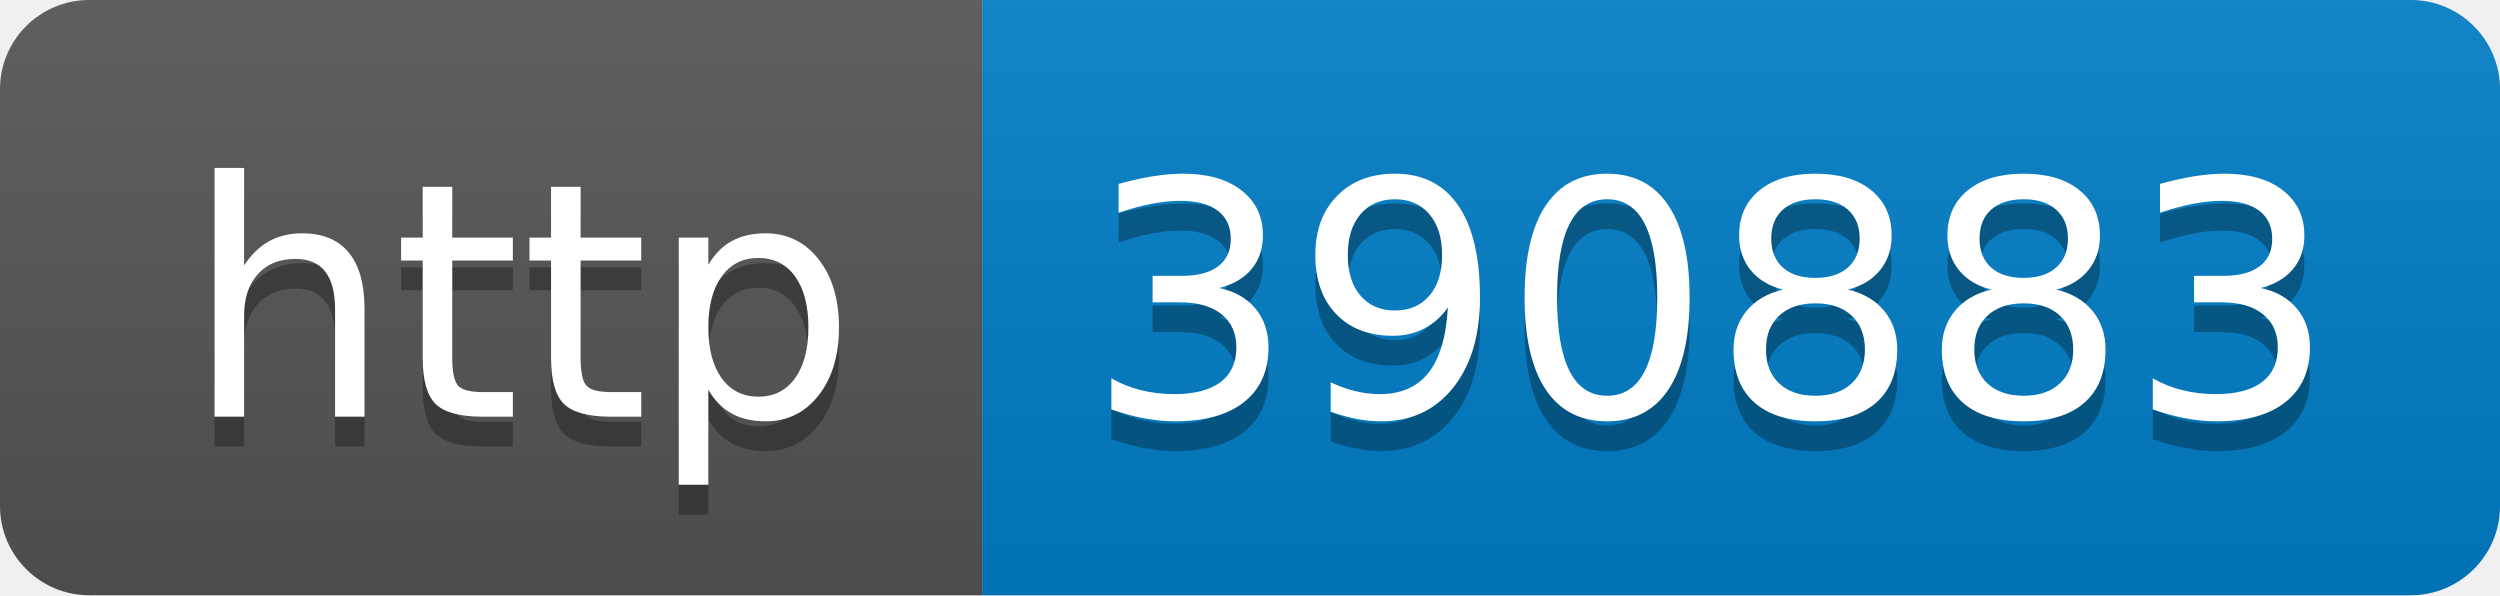
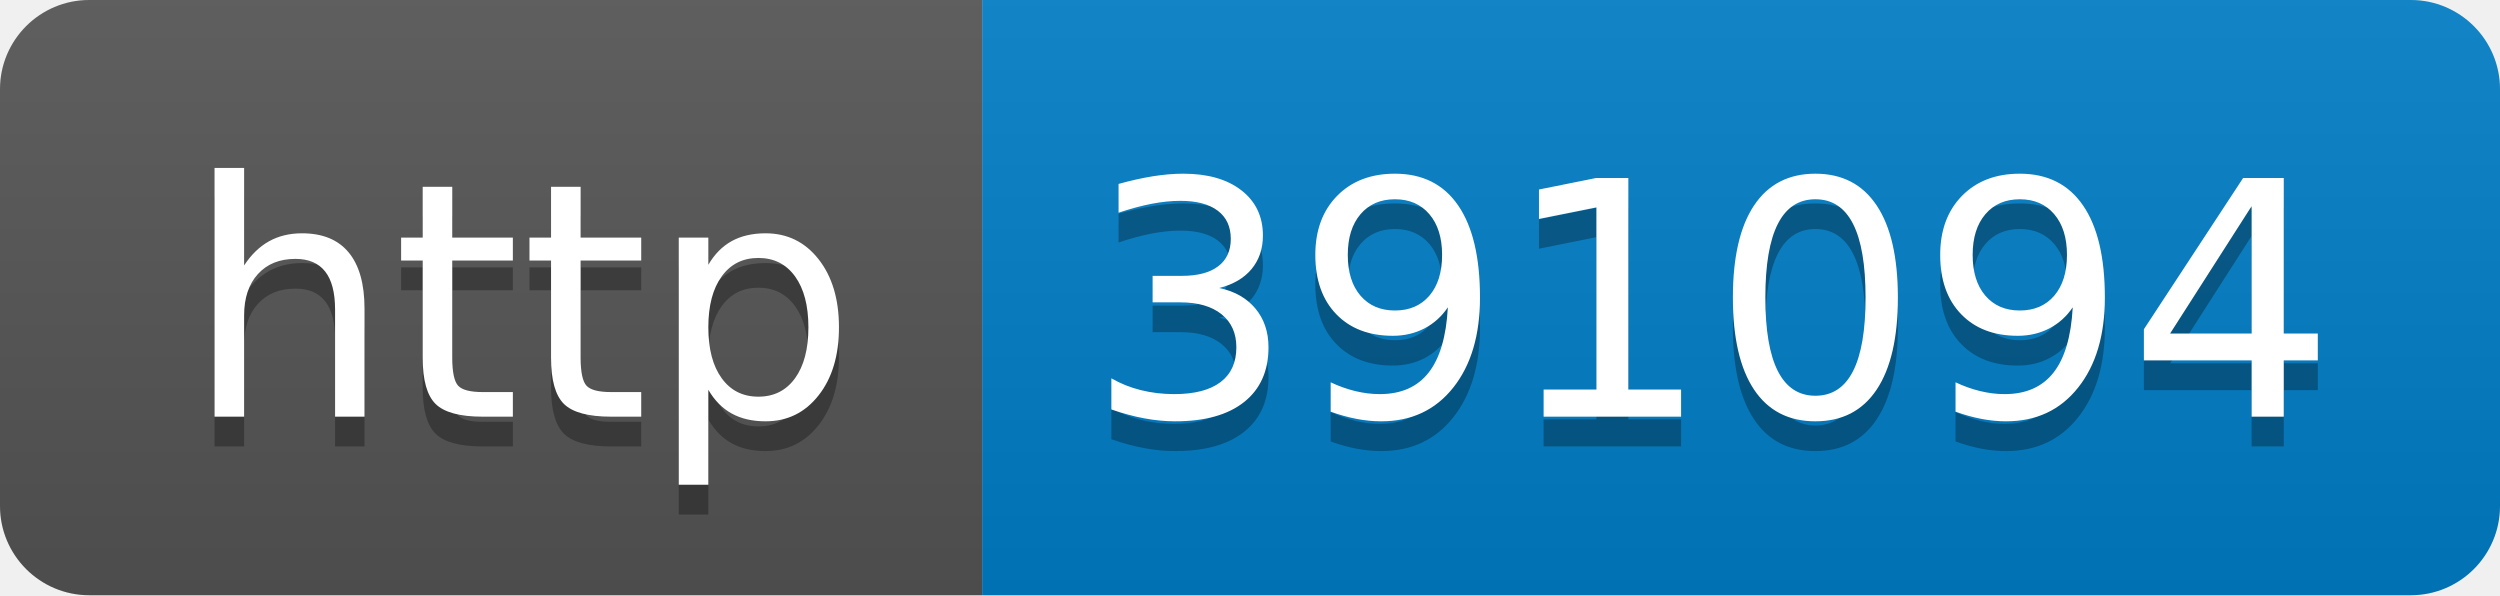
- <svg xmlns="http://www.w3.org/2000/svg" width="84" height="20" role="img" aria-label="http: 390883">
+ <svg xmlns="http://www.w3.org/2000/svg" width="84" height="20" role="img" aria-label="http: 391094">
  <linearGradient id="s" x2="0" y2="100%">
    <stop offset="0" stop-color="#bbb" stop-opacity=".1" />
    <stop offset="1" stop-opacity=".1" />
  </linearGradient>
  <clipPath id="r">
    <rect width="84" height="20" rx="3" fill="#fff" />
  </clipPath>
  <g clip-path="url(#r)">
    <rect width="33" height="20" fill="#555" />
    <rect x="33" width="51" height="20" fill="#007ec6" />
    <rect width="84" height="20" fill="url(#s)" />
  </g>
  <g fill="#fff" text-anchor="middle" font-family="Verdana,Geneva,DejaVu Sans,sans-serif" text-rendering="geometricPrecision" font-size="110">
    <text aria-hidden="true" x="175" y="150" fill="#010101" fill-opacity=".3" transform="scale(.1)" textLength="230">http</text>
    <text x="175" y="140" transform="scale(.1)" fill="#fff" textLength="230">http</text>
-     <text aria-hidden="true" x="575" y="150" fill="#010101" fill-opacity=".3" transform="scale(.1)" textLength="410">390883</text>
-     <text x="575" y="140" transform="scale(.1)" fill="#fff" textLength="410">390883</text>
+     <text aria-hidden="true" x="575" y="150" fill="#010101" fill-opacity=".3" transform="scale(.1)" textLength="410">391094</text>
+     <text x="575" y="140" transform="scale(.1)" fill="#fff" textLength="410">391094</text>
  </g>
</svg>
